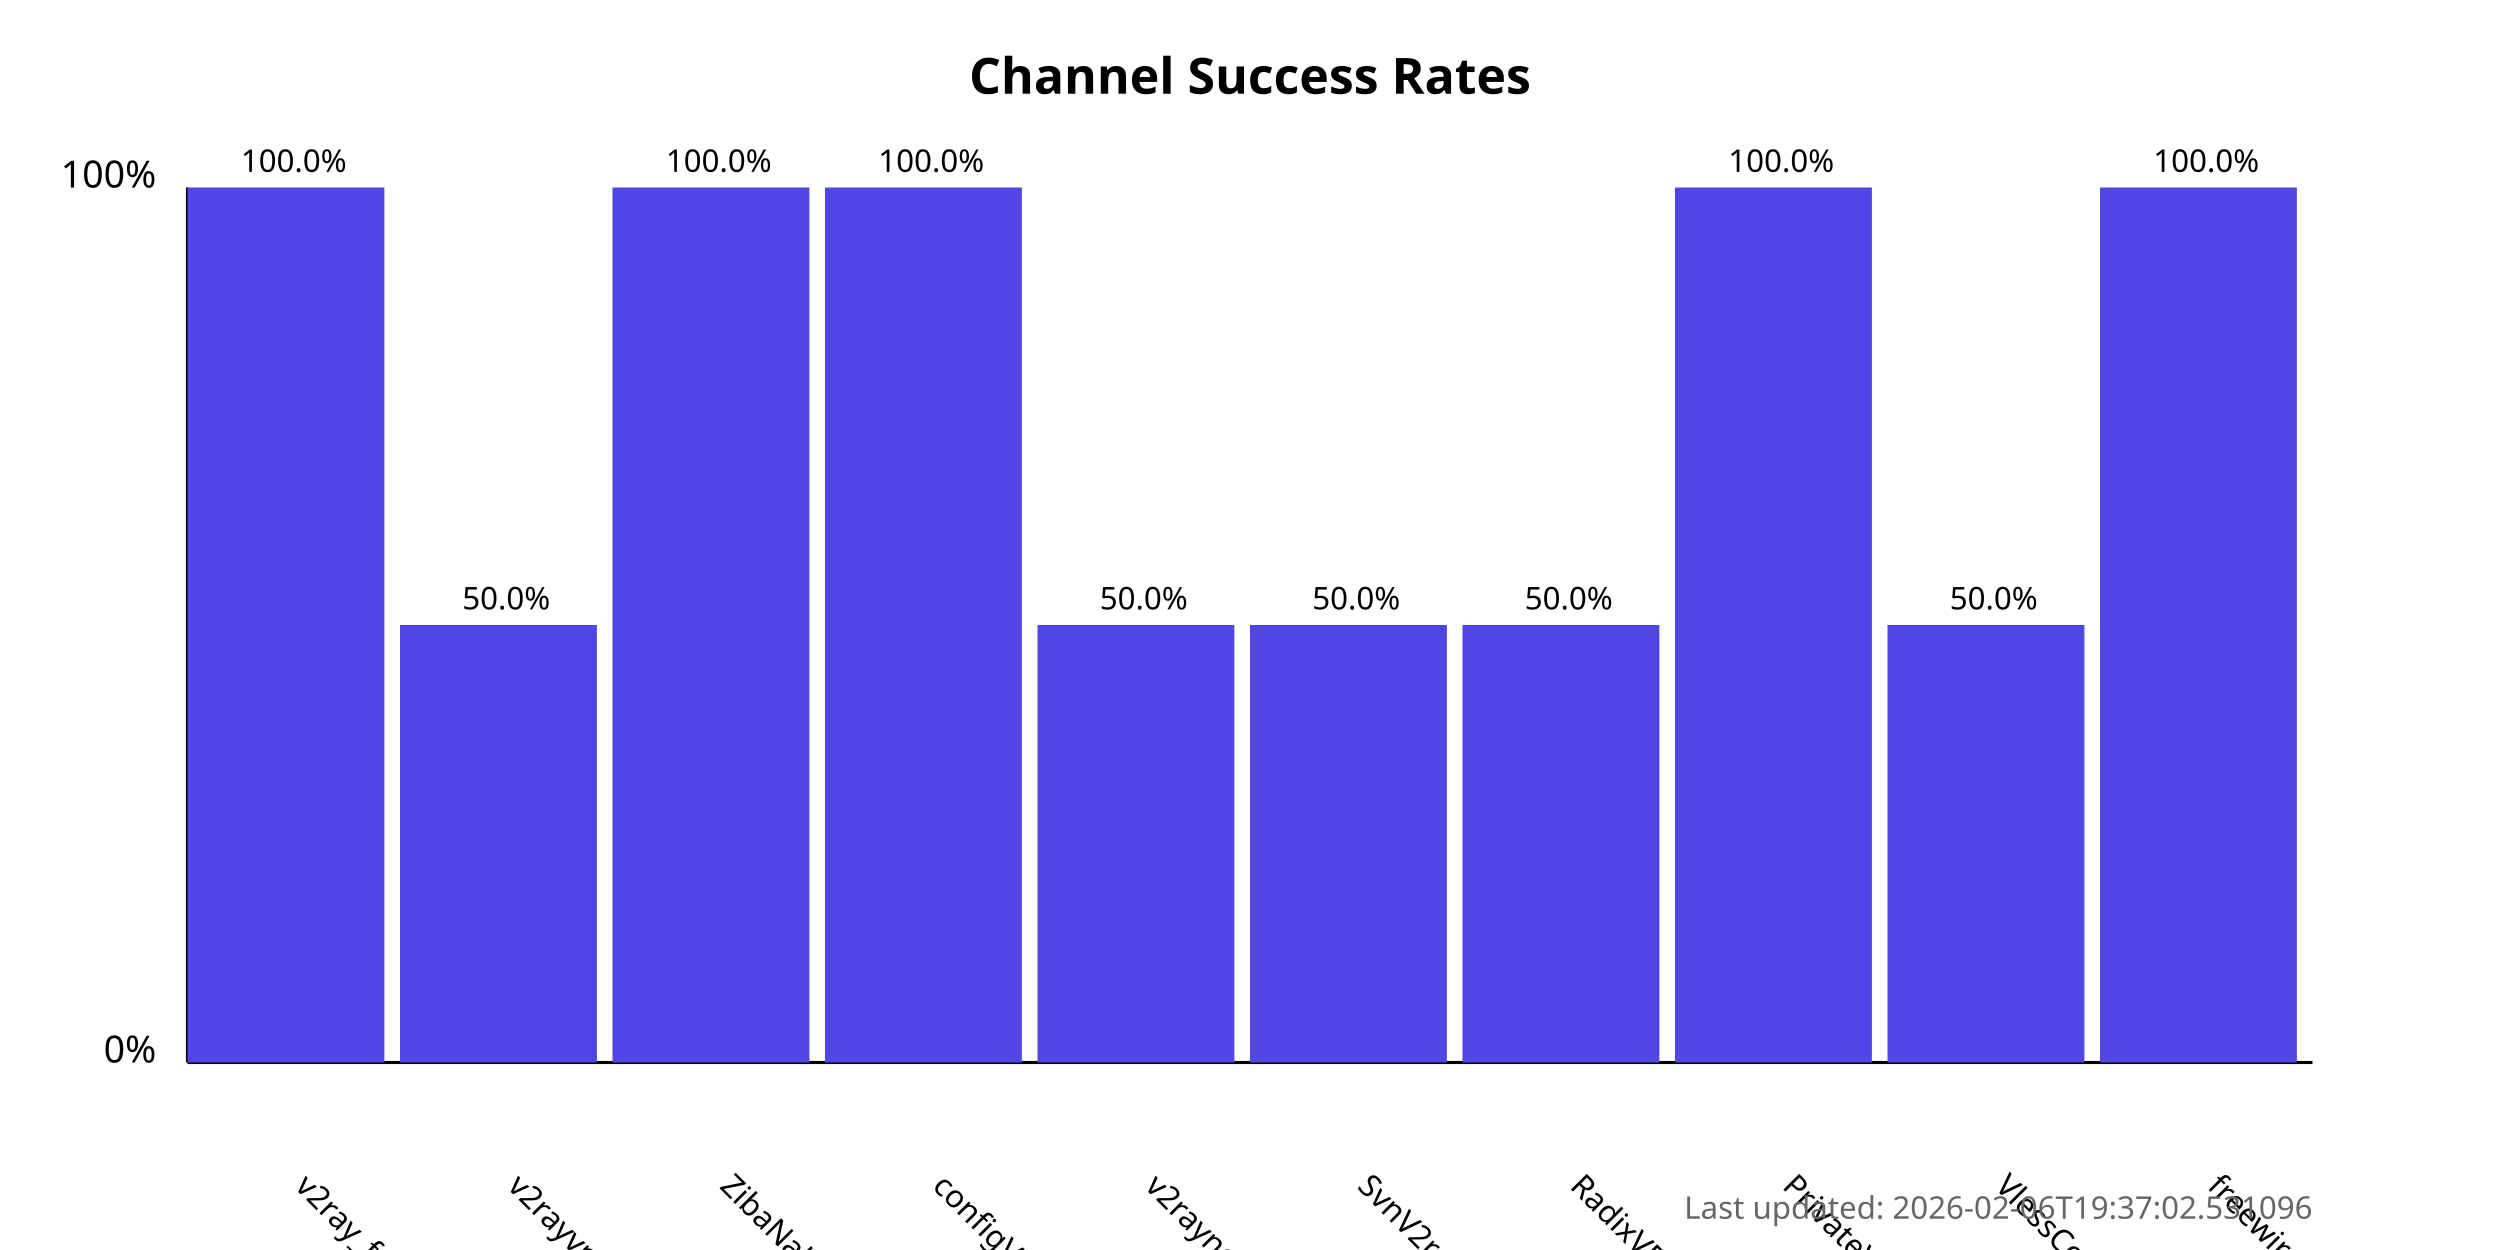
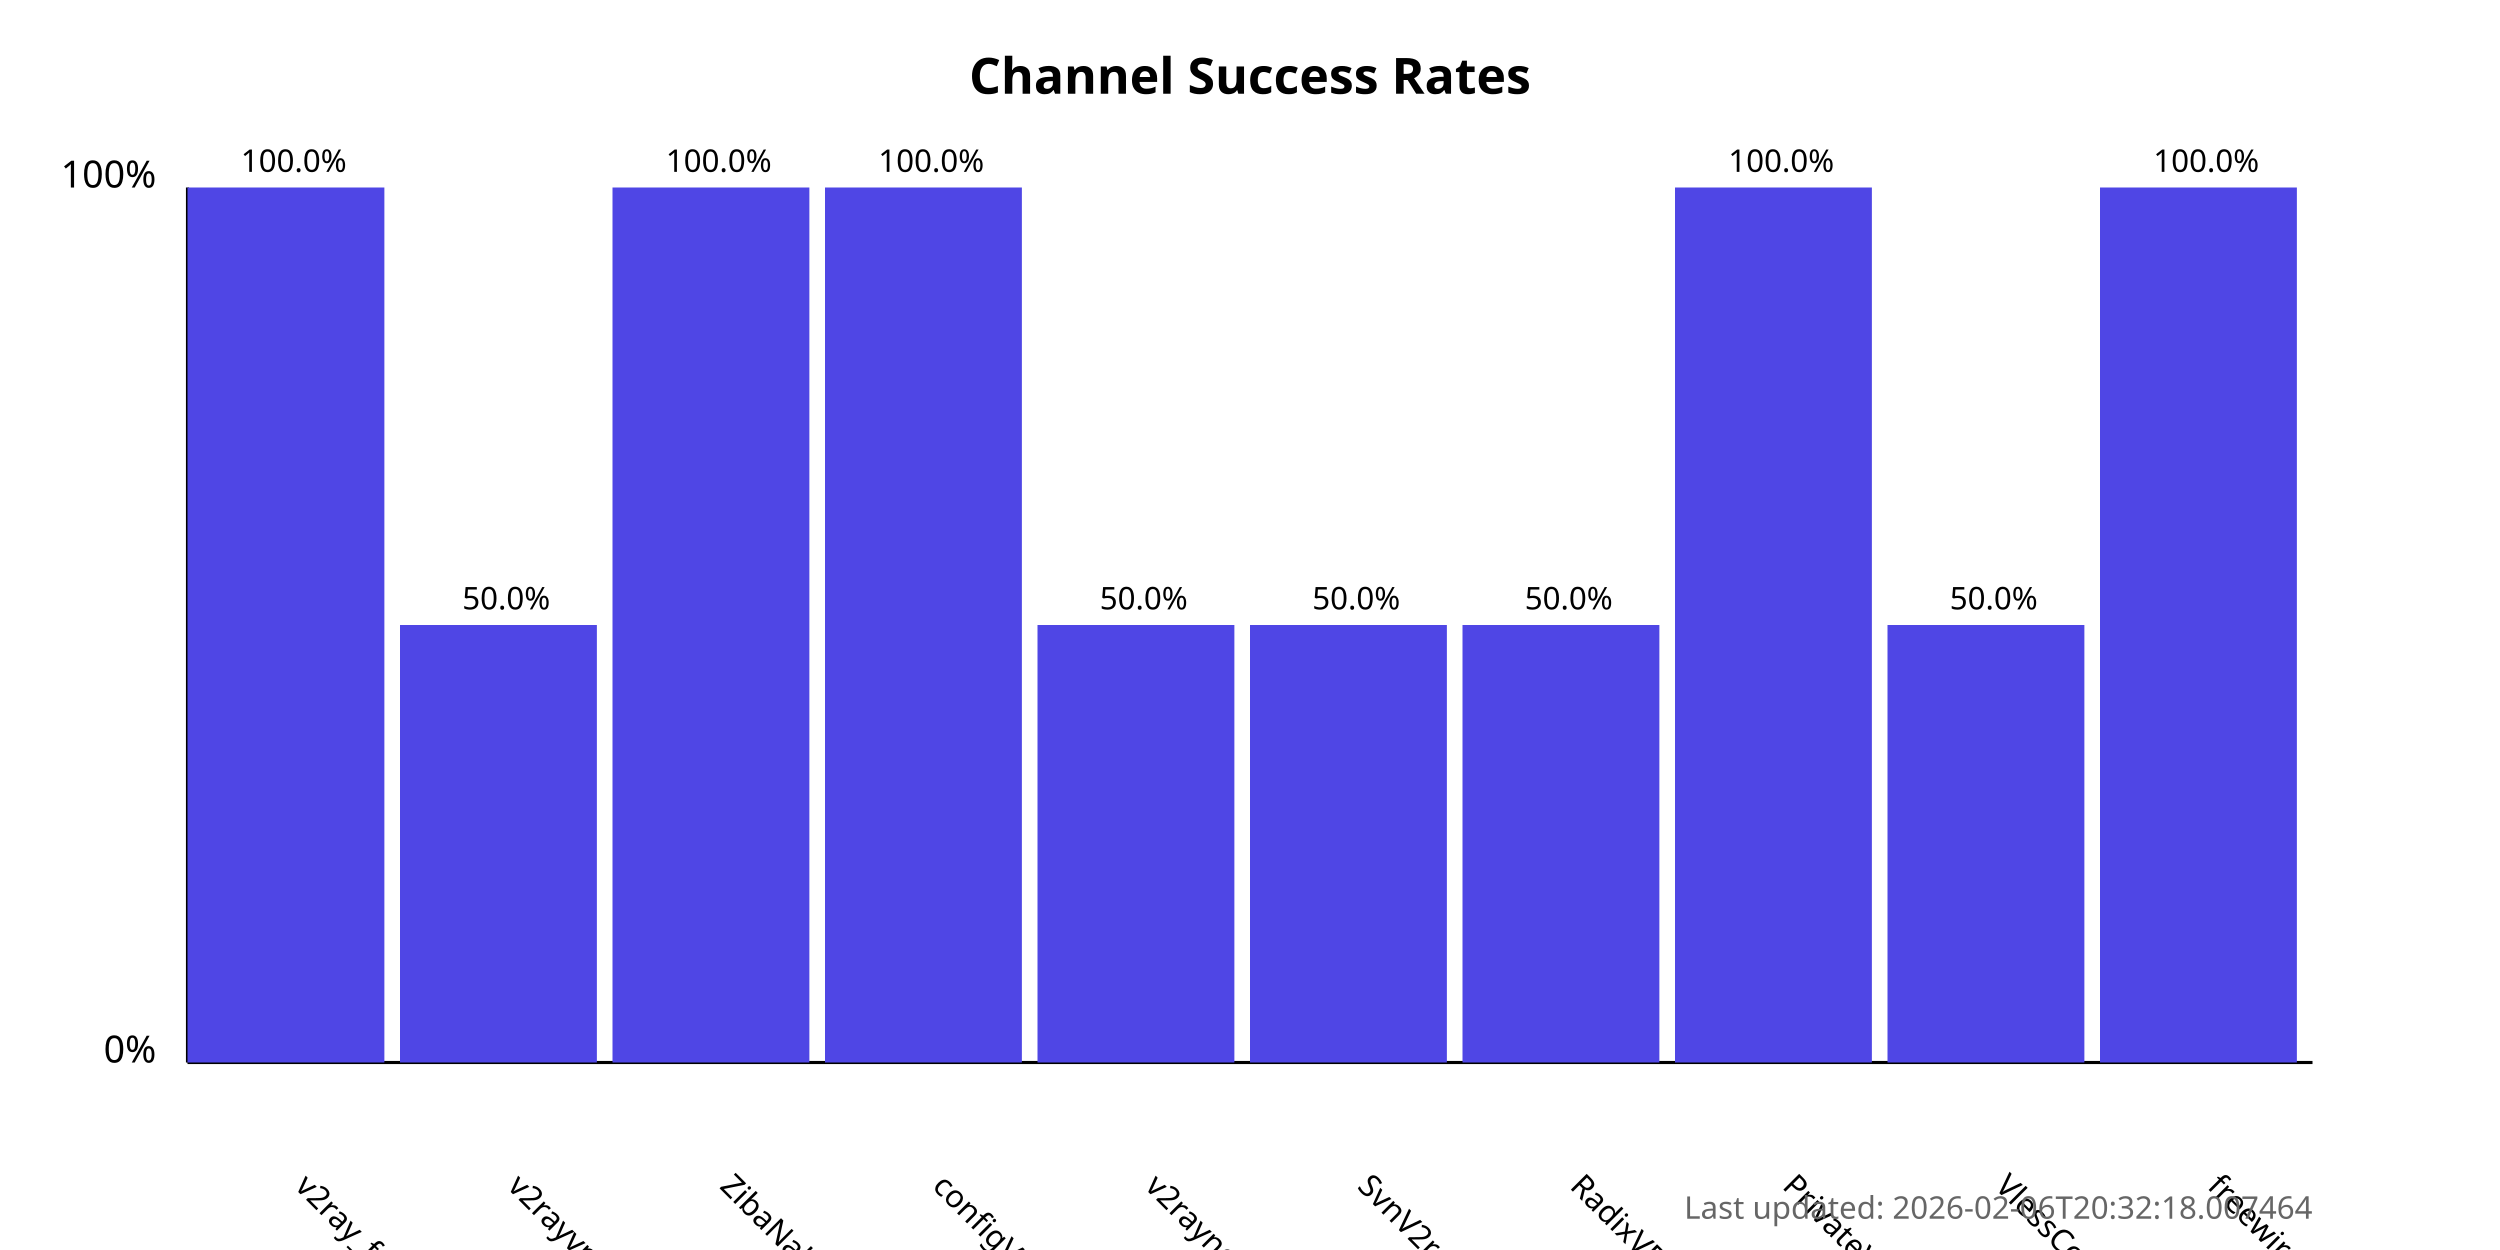
<svg xmlns="http://www.w3.org/2000/svg" width="800" height="400">
  <style>
            .chart-title { font: bold 16px sans-serif; }
            .axis-label { font: 12px sans-serif; }
            .tick-label { font: 10px sans-serif; }
            .bar { fill: #4f46e5; }
            .bar:hover { fill: #6366f1; }
            .timestamp { font: 10px sans-serif; fill: #666; }
        </style>
  <text x="400.0" y="30" text-anchor="middle" class="chart-title">
            Channel Success Rates
        </text>
  <line x1="60" y1="340" x2="60" y2="60" stroke="black" stroke-width="1" />
  <line x1="60" y1="340" x2="740" y2="340" stroke="black" stroke-width="1" />
  <text x="50" y="340" text-anchor="end" class="axis-label">0%</text>
  <text x="50" y="60" text-anchor="end" class="axis-label">100%</text>
  <g>
    <rect x="60" y="60.0" width="63.0" height="280.0" class="bar" />
    <text x="94.0" y="380" transform="rotate(45, 94.0, 380)" text-anchor="start" class="tick-label">
                v2ray_free_conf
            </text>
    <text x="94.0" y="55.0" text-anchor="middle" class="tick-label">
                100.0%
            </text>
  </g>
  <g>
    <rect x="128.0" y="200.0" width="63.0" height="140.0" class="bar" />
    <text x="162.0" y="380" transform="rotate(45, 162.0, 380)" text-anchor="start" class="tick-label">
                v2rayvpno
            </text>
    <text x="162.0" y="195.0" text-anchor="middle" class="tick-label">
                50.0%
            </text>
  </g>
  <g>
    <rect x="196.0" y="60.0" width="63.0" height="280.0" class="bar" />
    <text x="230.0" y="380" transform="rotate(45, 230.0, 380)" text-anchor="start" class="tick-label">
                ZibaNabz
            </text>
    <text x="230.0" y="55.0" text-anchor="middle" class="tick-label">
                100.0%
            </text>
  </g>
  <g>
    <rect x="264.0" y="60.0" width="63.0" height="280.0" class="bar" />
    <text x="298.0" y="380" transform="rotate(45, 298.0, 380)" text-anchor="start" class="tick-label">
                configV2rayForFree
            </text>
    <text x="298.0" y="55.0" text-anchor="middle" class="tick-label">
                100.0%
            </text>
  </g>
  <g>
    <rect x="332.0" y="200.0" width="63.0" height="140.0" class="bar" />
    <text x="366.0" y="380" transform="rotate(45, 366.0, 380)" text-anchor="start" class="tick-label">
                v2rayngvpn
            </text>
    <text x="366.0" y="195.0" text-anchor="middle" class="tick-label">
                50.0%
            </text>
  </g>
  <g>
    <rect x="400.0" y="200.0" width="63.0" height="140.0" class="bar" />
    <text x="434.0" y="380" transform="rotate(45, 434.0, 380)" text-anchor="start" class="tick-label">
                SvnV2ray
            </text>
    <text x="434.0" y="195.0" text-anchor="middle" class="tick-label">
                50.0%
            </text>
  </g>
  <g>
    <rect x="468.0" y="200.0" width="63.0" height="140.0" class="bar" />
    <text x="502.0" y="380" transform="rotate(45, 502.0, 380)" text-anchor="start" class="tick-label">
                RadixVPN
            </text>
    <text x="502.0" y="195.0" text-anchor="middle" class="tick-label">
                50.0%
            </text>
  </g>
  <g>
    <rect x="536.0" y="60.0" width="63.0" height="280.0" class="bar" />
    <text x="570.0" y="380" transform="rotate(45, 570.0, 380)" text-anchor="start" class="tick-label">
                PrivateVPNs
            </text>
    <text x="570.0" y="55.0" text-anchor="middle" class="tick-label">
                100.0%
            </text>
  </g>
  <g>
    <rect x="604.0" y="200.0" width="63.0" height="140.0" class="bar" />
    <text x="638.0" y="380" transform="rotate(45, 638.0, 380)" text-anchor="start" class="tick-label">
                VlessConfig
            </text>
    <text x="638.0" y="195.0" text-anchor="middle" class="tick-label">
                50.0%
            </text>
  </g>
  <g>
    <rect x="672.0" y="60.0" width="63.0" height="280.0" class="bar" />
    <text x="706.0" y="380" transform="rotate(45, 706.0, 380)" text-anchor="start" class="tick-label">
                freewireguard
            </text>
    <text x="706.0" y="55.0" text-anchor="middle" class="tick-label">
                100.0%
            </text>
  </g>
  <text x="740" y="390" text-anchor="end" class="timestamp">
-             Last updated: 2026-02-06T19:37:02.531096
+             Last updated: 2026-02-06T20:32:18.007464
        </text>
</svg>
